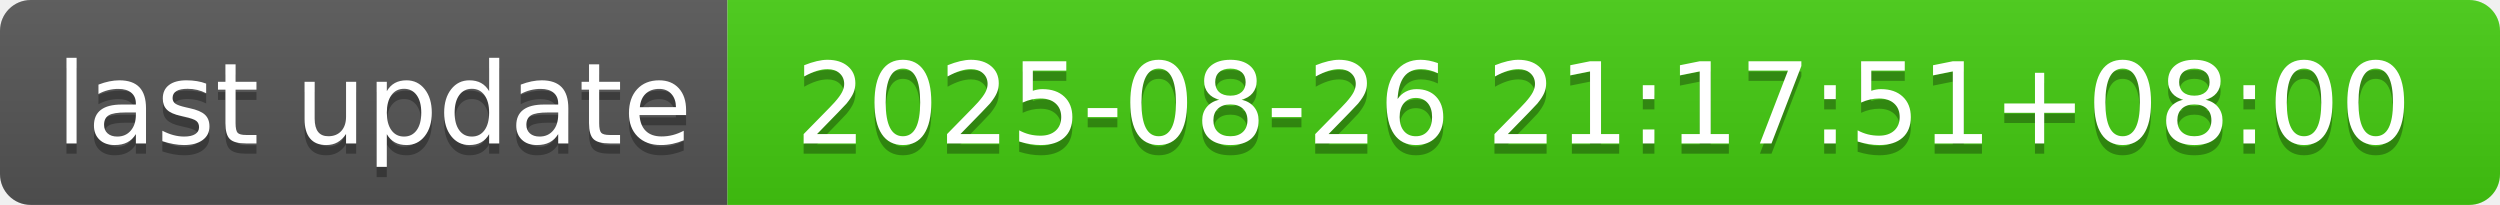
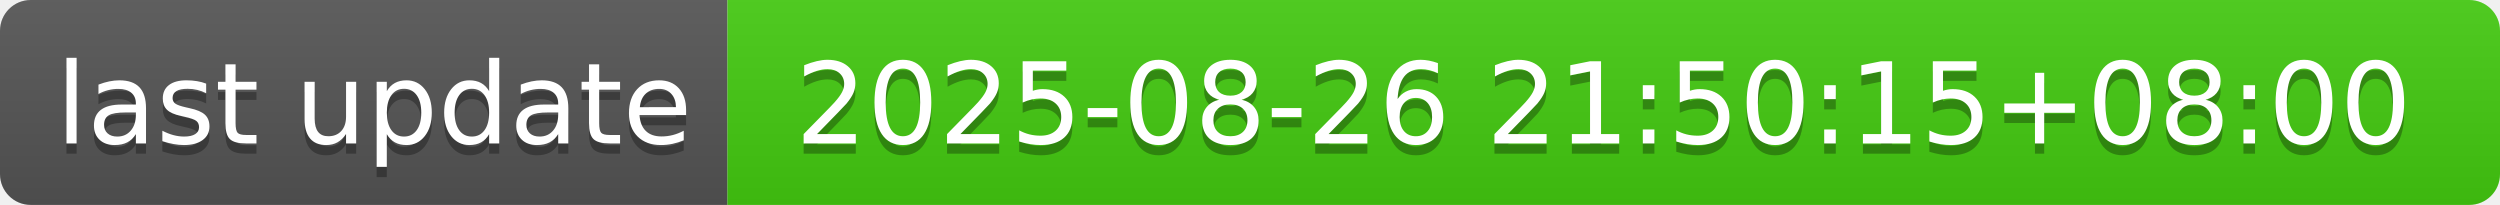
- <svg xmlns="http://www.w3.org/2000/svg" width="244" height="20" role="img" aria-label="last update: 2025-08-26 21:17:51+08:00">
+ <svg xmlns="http://www.w3.org/2000/svg" width="244" height="20" role="img" aria-label="last update: 2025-08-26 21:50:15+08:00">
  <linearGradient id="s" x2="0" y2="100%">
    <stop offset="0" stop-color="#bbb" stop-opacity=".1" />
    <stop offset="1" stop-opacity=".1" />
  </linearGradient>
  <clipPath id="r">
    <rect width="244" height="20" rx="3" fill="#fff" />
  </clipPath>
  <g clip-path="url(#r)">
    <rect width="71" height="20" fill="#555" />
    <rect x="71" width="173" height="20" fill="#4c1" />
    <rect width="244" height="20" fill="url(#s)" />
  </g>
  <g fill="#fff" text-anchor="middle" font-family="Verdana,Geneva,DejaVu Sans,sans-serif" text-rendering="geometricPrecision" font-size="110">
    <text aria-hidden="true" x="365" y="150" fill="#010101" fill-opacity=".3" transform="scale(.1)" textLength="610">last update</text>
    <text x="365" y="140" transform="scale(.1)" fill="#fff" textLength="610">last update</text>
-     <text aria-hidden="true" x="1565" y="150" fill="#010101" fill-opacity=".3" transform="scale(.1)" textLength="1630">2025-08-26 21:17:51+08:00</text>
-     <text x="1565" y="140" transform="scale(.1)" fill="#fff" textLength="1630">2025-08-26 21:17:51+08:00</text>
+     <text aria-hidden="true" x="1565" y="150" fill="#010101" fill-opacity=".3" transform="scale(.1)" textLength="1630">2025-08-26 21:50:15+08:00</text>
+     <text x="1565" y="140" transform="scale(.1)" fill="#fff" textLength="1630">2025-08-26 21:50:15+08:00</text>
  </g>
</svg>
